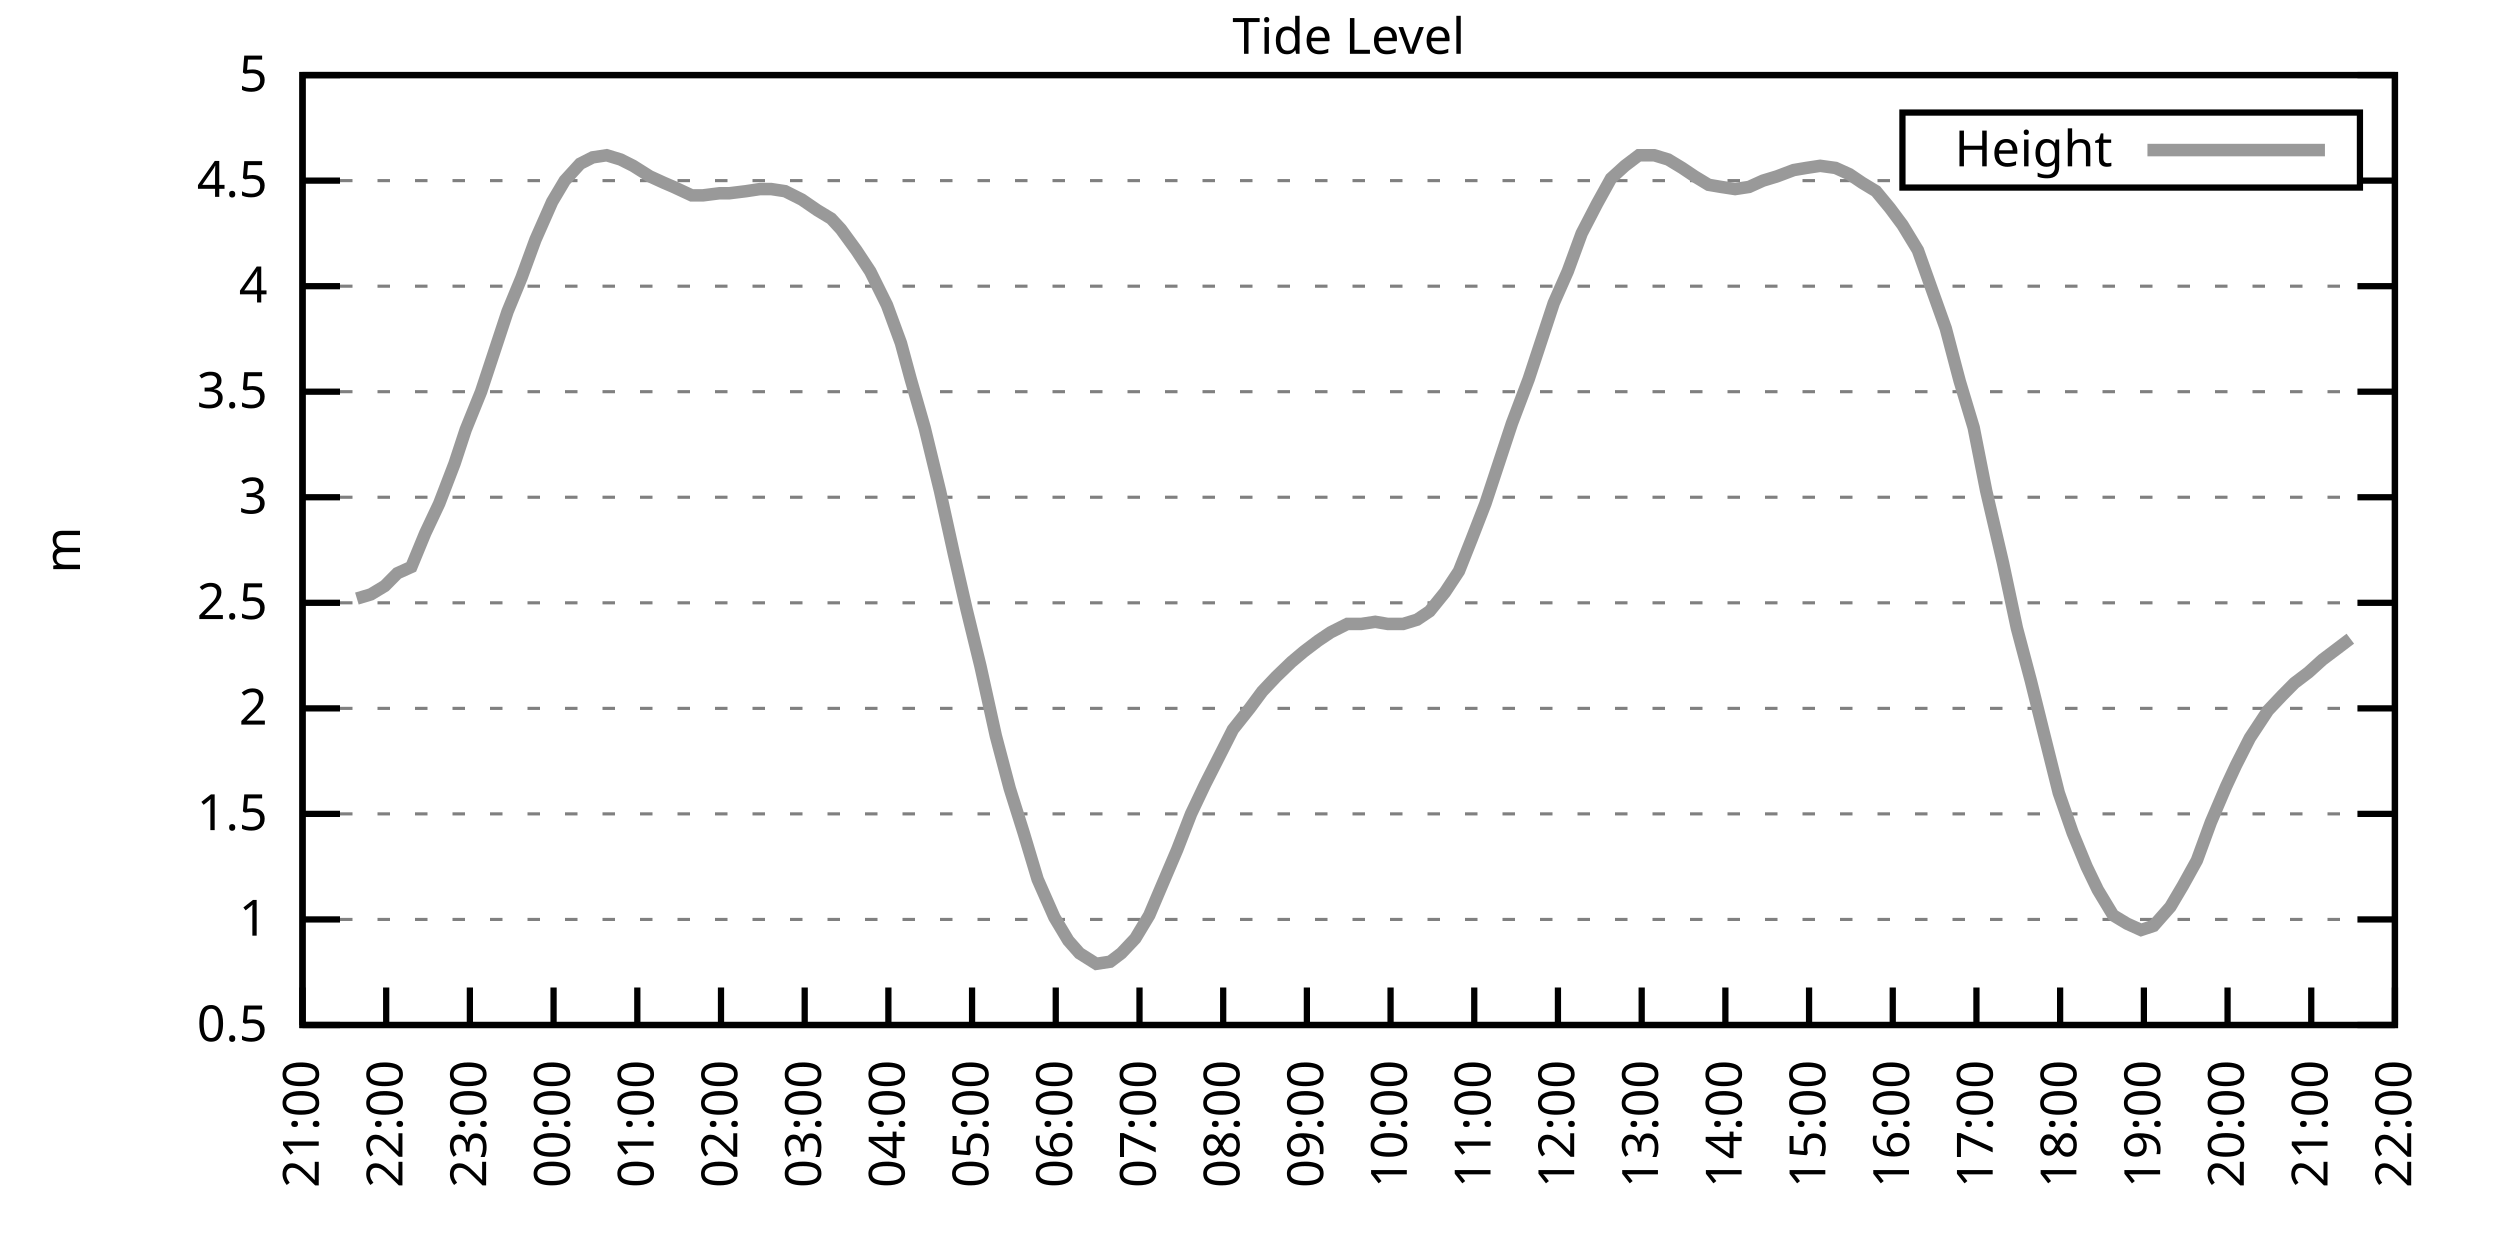
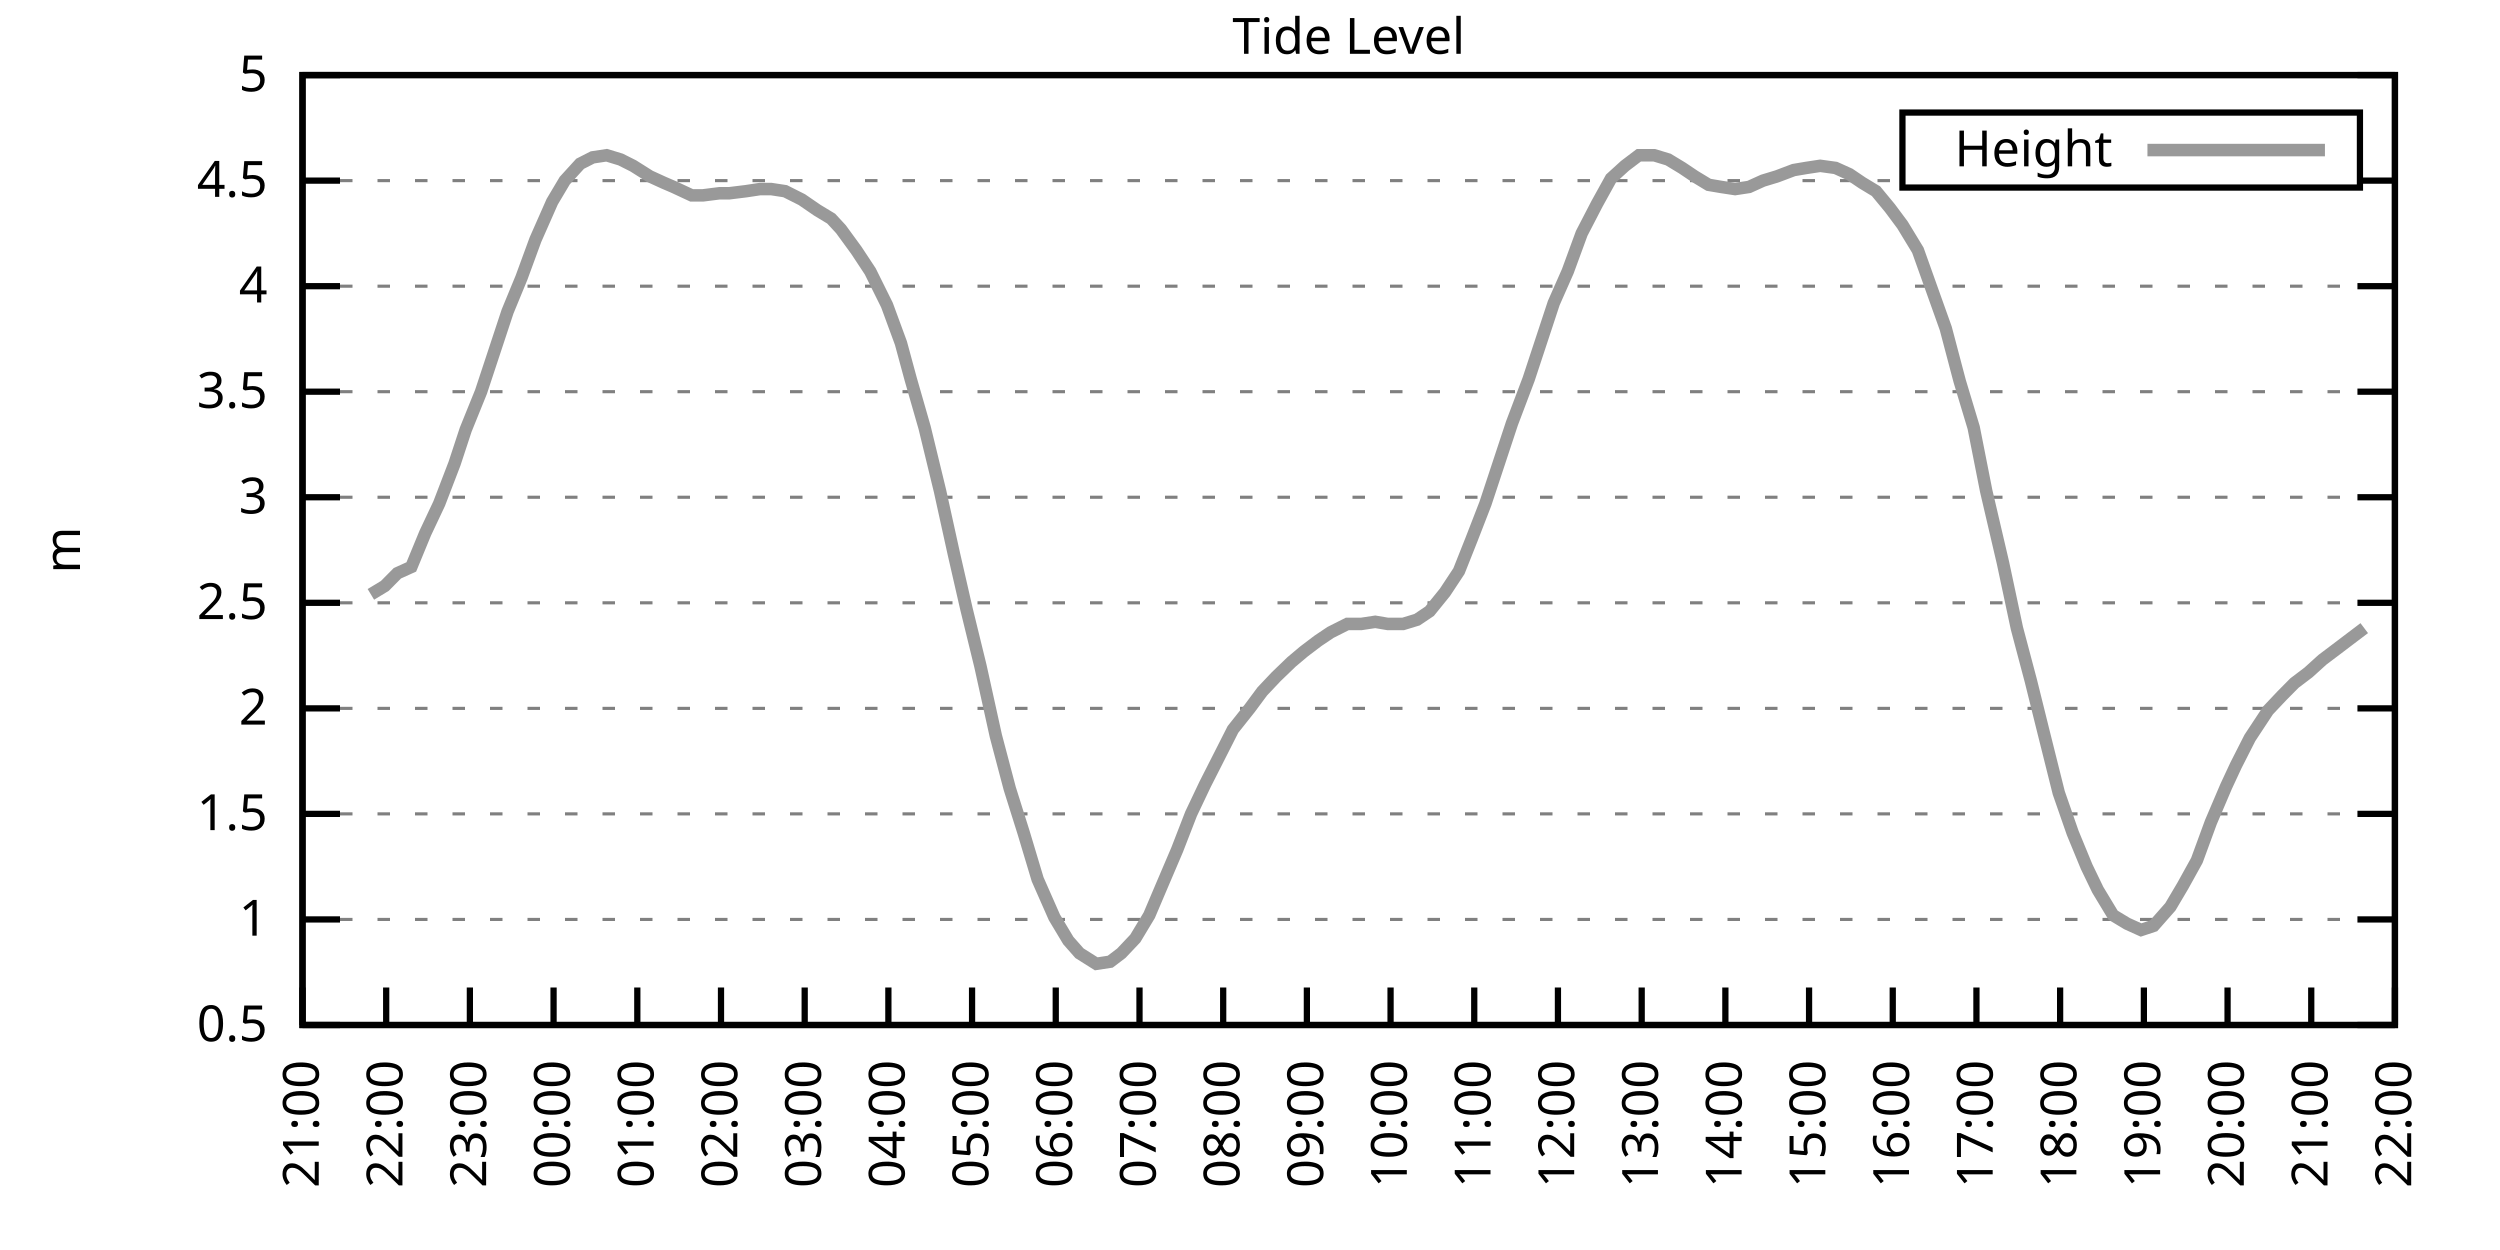
<svg xmlns="http://www.w3.org/2000/svg" xmlns:xlink="http://www.w3.org/1999/xlink" width="400" height="200" viewBox="0 0 400 200">
  <g id="gnuplot_canvas">
    <rect x="0" y="0" width="400" height="200" fill="none" />
    <defs>
      <circle id="gpDot" r="0.5" stroke-width="0.5" stroke="currentColor" />
      <path id="gpPt0" stroke-width="0.333" stroke="currentColor" d="M-1,0 h2 M0,-1 v2" />
      <path id="gpPt1" stroke-width="0.333" stroke="currentColor" d="M-1,-1 L1,1 M1,-1 L-1,1" />
      <path id="gpPt2" stroke-width="0.333" stroke="currentColor" d="M-1,0 L1,0 M0,-1 L0,1 M-1,-1 L1,1 M-1,1 L1,-1" />
      <rect id="gpPt3" stroke-width="0.333" stroke="currentColor" x="-1" y="-1" width="2" height="2" />
      <rect id="gpPt4" stroke-width="0.333" stroke="currentColor" fill="currentColor" x="-1" y="-1" width="2" height="2" />
      <circle id="gpPt5" stroke-width="0.333" stroke="currentColor" cx="0" cy="0" r="1" />
      <use xlink:href="#gpPt5" id="gpPt6" fill="currentColor" stroke="none" />
      <path id="gpPt7" stroke-width="0.333" stroke="currentColor" d="M0,-1.33 L-1.33,0.67 L1.33,0.67 z" />
      <use xlink:href="#gpPt7" id="gpPt8" fill="currentColor" stroke="none" />
      <use xlink:href="#gpPt7" id="gpPt9" stroke="currentColor" transform="rotate(180)" />
      <use xlink:href="#gpPt9" id="gpPt10" fill="currentColor" stroke="none" />
      <use xlink:href="#gpPt3" id="gpPt11" stroke="currentColor" transform="rotate(45)" />
      <use xlink:href="#gpPt11" id="gpPt12" fill="currentColor" stroke="none" />
      <path id="gpPt13" stroke-width="0.333" stroke="currentColor" d="M0,1.330 L1.265,0.411 L0.782,-1.067 L-0.782,-1.076 L-1.265,0.411 z" />
      <use xlink:href="#gpPt13" id="gpPt14" fill="currentColor" stroke="none" />
      <filter id="textbox" filterUnits="objectBoundingBox" x="0" y="0" height="1" width="1">
        <feFlood flood-color="white" flood-opacity="1" result="bgnd" />
        <feComposite in="SourceGraphic" in2="bgnd" operator="atop" />
      </filter>
      <filter id="greybox" filterUnits="objectBoundingBox" x="0" y="0" height="1" width="1">
        <feFlood flood-color="lightgrey" flood-opacity="1" result="grey" />
        <feComposite in="SourceGraphic" in2="grey" operator="atop" />
      </filter>
    </defs>
    <g fill="none" color="white" stroke="currentColor" stroke-width="1.00" stroke-linecap="butt" stroke-linejoin="miter">
</g>
    <g fill="none" color="black" stroke="currentColor" stroke-width="1.00" stroke-linecap="butt" stroke-linejoin="miter">
      <g stroke="none" shape-rendering="crispEdges">
        <polygon fill="rgb(255, 255, 255)" points="48.40,164.00 383.18,164.00 383.18,12.02 48.40,12.02 " />
      </g>
    </g>
    <g fill="none" color="black" stroke="currentColor" stroke-width="1.00" stroke-linecap="butt" stroke-linejoin="miter">
</g>
    <g fill="none" color="black" stroke="black" stroke-width="0.50" stroke-linecap="butt" stroke-linejoin="miter">
</g>
    <g fill="none" color="gray" stroke="currentColor" stroke-width="0.50" stroke-linecap="butt" stroke-linejoin="miter">
      <path stroke="gray" stroke-dasharray="2,4" class="gridline" d="M48.40,164.00 L383.19,164.00  " />
    </g>
    <g fill="none" color="gray" stroke="gray" stroke-width="1.00" stroke-linecap="butt" stroke-linejoin="miter">
</g>
    <g fill="none" color="black" stroke="currentColor" stroke-width="1.00" stroke-linecap="butt" stroke-linejoin="miter">
      <path stroke="black" d="M48.40,164.00 L54.40,164.00 M383.19,164.00 L377.19,164.00  " />
      <g transform="translate(42.80,166.60)" stroke="none" fill="black" font-family="Sans" font-size="8.00" text-anchor="end">
        <text>
          <tspan font-family="Sans"> 0.5</tspan>
        </text>
      </g>
    </g>
    <g fill="none" color="black" stroke="currentColor" stroke-width="1.00" stroke-linecap="butt" stroke-linejoin="miter">
</g>
    <g fill="none" color="black" stroke="black" stroke-width="0.50" stroke-linecap="butt" stroke-linejoin="miter">
</g>
    <g fill="none" color="gray" stroke="currentColor" stroke-width="0.50" stroke-linecap="butt" stroke-linejoin="miter">
      <path stroke="gray" stroke-dasharray="2,4" class="gridline" d="M48.40,147.11 L383.19,147.11  " />
    </g>
    <g fill="none" color="gray" stroke="gray" stroke-width="1.00" stroke-linecap="butt" stroke-linejoin="miter">
</g>
    <g fill="none" color="black" stroke="currentColor" stroke-width="1.00" stroke-linecap="butt" stroke-linejoin="miter">
      <path stroke="black" d="M48.40,147.11 L54.40,147.11 M383.19,147.11 L377.19,147.11  " />
      <g transform="translate(42.80,149.71)" stroke="none" fill="black" font-family="Sans" font-size="8.00" text-anchor="end">
        <text>
          <tspan font-family="Sans"> 1</tspan>
        </text>
      </g>
    </g>
    <g fill="none" color="black" stroke="currentColor" stroke-width="1.00" stroke-linecap="butt" stroke-linejoin="miter">
</g>
    <g fill="none" color="black" stroke="black" stroke-width="0.50" stroke-linecap="butt" stroke-linejoin="miter">
</g>
    <g fill="none" color="gray" stroke="currentColor" stroke-width="0.50" stroke-linecap="butt" stroke-linejoin="miter">
      <path stroke="gray" stroke-dasharray="2,4" class="gridline" d="M48.40,130.22 L383.19,130.22  " />
    </g>
    <g fill="none" color="gray" stroke="gray" stroke-width="1.00" stroke-linecap="butt" stroke-linejoin="miter">
</g>
    <g fill="none" color="black" stroke="currentColor" stroke-width="1.00" stroke-linecap="butt" stroke-linejoin="miter">
      <path stroke="black" d="M48.40,130.22 L54.40,130.22 M383.19,130.22 L377.19,130.22  " />
      <g transform="translate(42.80,132.82)" stroke="none" fill="black" font-family="Sans" font-size="8.00" text-anchor="end">
        <text>
          <tspan font-family="Sans"> 1.5</tspan>
        </text>
      </g>
    </g>
    <g fill="none" color="black" stroke="currentColor" stroke-width="1.00" stroke-linecap="butt" stroke-linejoin="miter">
</g>
    <g fill="none" color="black" stroke="black" stroke-width="0.50" stroke-linecap="butt" stroke-linejoin="miter">
</g>
    <g fill="none" color="gray" stroke="currentColor" stroke-width="0.50" stroke-linecap="butt" stroke-linejoin="miter">
      <path stroke="gray" stroke-dasharray="2,4" class="gridline" d="M48.40,113.34 L383.19,113.34  " />
    </g>
    <g fill="none" color="gray" stroke="gray" stroke-width="1.00" stroke-linecap="butt" stroke-linejoin="miter">
</g>
    <g fill="none" color="black" stroke="currentColor" stroke-width="1.00" stroke-linecap="butt" stroke-linejoin="miter">
      <path stroke="black" d="M48.40,113.34 L54.40,113.34 M383.19,113.34 L377.19,113.34  " />
      <g transform="translate(42.80,115.94)" stroke="none" fill="black" font-family="Sans" font-size="8.00" text-anchor="end">
        <text>
          <tspan font-family="Sans"> 2</tspan>
        </text>
      </g>
    </g>
    <g fill="none" color="black" stroke="currentColor" stroke-width="1.00" stroke-linecap="butt" stroke-linejoin="miter">
</g>
    <g fill="none" color="black" stroke="black" stroke-width="0.50" stroke-linecap="butt" stroke-linejoin="miter">
</g>
    <g fill="none" color="gray" stroke="currentColor" stroke-width="0.50" stroke-linecap="butt" stroke-linejoin="miter">
      <path stroke="gray" stroke-dasharray="2,4" class="gridline" d="M48.40,96.45 L383.19,96.45  " />
    </g>
    <g fill="none" color="gray" stroke="gray" stroke-width="1.00" stroke-linecap="butt" stroke-linejoin="miter">
</g>
    <g fill="none" color="black" stroke="currentColor" stroke-width="1.00" stroke-linecap="butt" stroke-linejoin="miter">
      <path stroke="black" d="M48.40,96.45 L54.40,96.45 M383.19,96.45 L377.19,96.45  " />
      <g transform="translate(42.80,99.05)" stroke="none" fill="black" font-family="Sans" font-size="8.00" text-anchor="end">
        <text>
          <tspan font-family="Sans"> 2.5</tspan>
        </text>
      </g>
    </g>
    <g fill="none" color="black" stroke="currentColor" stroke-width="1.00" stroke-linecap="butt" stroke-linejoin="miter">
</g>
    <g fill="none" color="black" stroke="black" stroke-width="0.50" stroke-linecap="butt" stroke-linejoin="miter">
</g>
    <g fill="none" color="gray" stroke="currentColor" stroke-width="0.50" stroke-linecap="butt" stroke-linejoin="miter">
      <path stroke="gray" stroke-dasharray="2,4" class="gridline" d="M48.40,79.56 L383.19,79.56  " />
    </g>
    <g fill="none" color="gray" stroke="gray" stroke-width="1.00" stroke-linecap="butt" stroke-linejoin="miter">
</g>
    <g fill="none" color="black" stroke="currentColor" stroke-width="1.00" stroke-linecap="butt" stroke-linejoin="miter">
      <path stroke="black" d="M48.40,79.56 L54.40,79.56 M383.19,79.56 L377.19,79.56  " />
      <g transform="translate(42.80,82.16)" stroke="none" fill="black" font-family="Sans" font-size="8.00" text-anchor="end">
        <text>
          <tspan font-family="Sans"> 3</tspan>
        </text>
      </g>
    </g>
    <g fill="none" color="black" stroke="currentColor" stroke-width="1.00" stroke-linecap="butt" stroke-linejoin="miter">
</g>
    <g fill="none" color="black" stroke="black" stroke-width="0.50" stroke-linecap="butt" stroke-linejoin="miter">
</g>
    <g fill="none" color="gray" stroke="currentColor" stroke-width="0.50" stroke-linecap="butt" stroke-linejoin="miter">
      <path stroke="gray" stroke-dasharray="2,4" class="gridline" d="M48.40,62.67 L383.19,62.67  " />
    </g>
    <g fill="none" color="gray" stroke="gray" stroke-width="1.00" stroke-linecap="butt" stroke-linejoin="miter">
</g>
    <g fill="none" color="black" stroke="currentColor" stroke-width="1.00" stroke-linecap="butt" stroke-linejoin="miter">
      <path stroke="black" d="M48.40,62.67 L54.40,62.67 M383.19,62.67 L377.19,62.67  " />
      <g transform="translate(42.80,65.27)" stroke="none" fill="black" font-family="Sans" font-size="8.00" text-anchor="end">
        <text>
          <tspan font-family="Sans"> 3.5</tspan>
        </text>
      </g>
    </g>
    <g fill="none" color="black" stroke="currentColor" stroke-width="1.00" stroke-linecap="butt" stroke-linejoin="miter">
</g>
    <g fill="none" color="black" stroke="black" stroke-width="0.50" stroke-linecap="butt" stroke-linejoin="miter">
</g>
    <g fill="none" color="gray" stroke="currentColor" stroke-width="0.50" stroke-linecap="butt" stroke-linejoin="miter">
      <path stroke="gray" stroke-dasharray="2,4" class="gridline" d="M48.40,45.79 L383.19,45.79  " />
    </g>
    <g fill="none" color="gray" stroke="gray" stroke-width="1.00" stroke-linecap="butt" stroke-linejoin="miter">
</g>
    <g fill="none" color="black" stroke="currentColor" stroke-width="1.00" stroke-linecap="butt" stroke-linejoin="miter">
      <path stroke="black" d="M48.40,45.79 L54.40,45.79 M383.19,45.79 L377.19,45.79  " />
      <g transform="translate(42.80,48.39)" stroke="none" fill="black" font-family="Sans" font-size="8.00" text-anchor="end">
        <text>
          <tspan font-family="Sans"> 4</tspan>
        </text>
      </g>
    </g>
    <g fill="none" color="black" stroke="currentColor" stroke-width="1.00" stroke-linecap="butt" stroke-linejoin="miter">
</g>
    <g fill="none" color="black" stroke="black" stroke-width="0.50" stroke-linecap="butt" stroke-linejoin="miter">
</g>
    <g fill="none" color="gray" stroke="currentColor" stroke-width="0.50" stroke-linecap="butt" stroke-linejoin="miter">
      <path stroke="gray" stroke-dasharray="2,4" class="gridline" d="M48.40,28.90 L304.39,28.90 M377.59,28.90 L383.19,28.90  " />
    </g>
    <g fill="none" color="gray" stroke="gray" stroke-width="1.00" stroke-linecap="butt" stroke-linejoin="miter">
</g>
    <g fill="none" color="black" stroke="currentColor" stroke-width="1.00" stroke-linecap="butt" stroke-linejoin="miter">
      <path stroke="black" d="M48.40,28.90 L54.40,28.90 M383.19,28.90 L377.19,28.90  " />
      <g transform="translate(42.80,31.50)" stroke="none" fill="black" font-family="Sans" font-size="8.00" text-anchor="end">
        <text>
          <tspan font-family="Sans"> 4.5</tspan>
        </text>
      </g>
    </g>
    <g fill="none" color="black" stroke="currentColor" stroke-width="1.00" stroke-linecap="butt" stroke-linejoin="miter">
</g>
    <g fill="none" color="black" stroke="black" stroke-width="0.50" stroke-linecap="butt" stroke-linejoin="miter">
</g>
    <g fill="none" color="gray" stroke="currentColor" stroke-width="0.50" stroke-linecap="butt" stroke-linejoin="miter">
      <path stroke="gray" stroke-dasharray="2,4" class="gridline" d="M48.40,12.01 L383.19,12.01  " />
    </g>
    <g fill="none" color="gray" stroke="gray" stroke-width="1.00" stroke-linecap="butt" stroke-linejoin="miter">
</g>
    <g fill="none" color="black" stroke="currentColor" stroke-width="1.00" stroke-linecap="butt" stroke-linejoin="miter">
      <path stroke="black" d="M48.40,12.01 L54.40,12.01 M383.19,12.01 L377.19,12.01  " />
      <g transform="translate(42.80,14.61)" stroke="none" fill="black" font-family="Sans" font-size="8.00" text-anchor="end">
        <text>
          <tspan font-family="Sans"> 5</tspan>
        </text>
      </g>
    </g>
    <g fill="none" color="black" stroke="currentColor" stroke-width="1.00" stroke-linecap="butt" stroke-linejoin="miter">
      <path stroke="black" d="M48.40,164.00 L48.40,158.00  " />
      <g transform="translate(51.00,169.60) rotate(270.00)" stroke="none" fill="black" font-family="Sans" font-size="8.00" text-anchor="end">
        <text>
          <tspan font-family="Sans">21:00</tspan>
        </text>
      </g>
    </g>
    <g fill="none" color="black" stroke="currentColor" stroke-width="1.00" stroke-linecap="butt" stroke-linejoin="miter">
      <path stroke="black" d="M61.79,164.00 L61.79,158.00  " />
      <g transform="translate(64.39,169.60) rotate(270.00)" stroke="none" fill="black" font-family="Sans" font-size="8.00" text-anchor="end">
        <text>
          <tspan font-family="Sans">22:00</tspan>
        </text>
      </g>
    </g>
    <g fill="none" color="black" stroke="currentColor" stroke-width="1.00" stroke-linecap="butt" stroke-linejoin="miter">
      <path stroke="black" d="M75.18,164.00 L75.18,158.00  " />
      <g transform="translate(77.78,169.60) rotate(270.00)" stroke="none" fill="black" font-family="Sans" font-size="8.00" text-anchor="end">
        <text>
          <tspan font-family="Sans">23:00</tspan>
        </text>
      </g>
    </g>
    <g fill="none" color="black" stroke="currentColor" stroke-width="1.00" stroke-linecap="butt" stroke-linejoin="miter">
      <path stroke="black" d="M88.57,164.00 L88.57,158.00  " />
      <g transform="translate(91.17,169.60) rotate(270.00)" stroke="none" fill="black" font-family="Sans" font-size="8.00" text-anchor="end">
        <text>
          <tspan font-family="Sans">00:00</tspan>
        </text>
      </g>
    </g>
    <g fill="none" color="black" stroke="currentColor" stroke-width="1.00" stroke-linecap="butt" stroke-linejoin="miter">
      <path stroke="black" d="M101.97,164.00 L101.97,158.00  " />
      <g transform="translate(104.57,169.60) rotate(270.00)" stroke="none" fill="black" font-family="Sans" font-size="8.00" text-anchor="end">
        <text>
          <tspan font-family="Sans">01:00</tspan>
        </text>
      </g>
    </g>
    <g fill="none" color="black" stroke="currentColor" stroke-width="1.00" stroke-linecap="butt" stroke-linejoin="miter">
      <path stroke="black" d="M115.36,164.00 L115.36,158.00  " />
      <g transform="translate(117.96,169.60) rotate(270.00)" stroke="none" fill="black" font-family="Sans" font-size="8.00" text-anchor="end">
        <text>
          <tspan font-family="Sans">02:00</tspan>
        </text>
      </g>
    </g>
    <g fill="none" color="black" stroke="currentColor" stroke-width="1.00" stroke-linecap="butt" stroke-linejoin="miter">
      <path stroke="black" d="M128.75,164.00 L128.75,158.00  " />
      <g transform="translate(131.35,169.60) rotate(270.00)" stroke="none" fill="black" font-family="Sans" font-size="8.00" text-anchor="end">
        <text>
          <tspan font-family="Sans">03:00</tspan>
        </text>
      </g>
    </g>
    <g fill="none" color="black" stroke="currentColor" stroke-width="1.00" stroke-linecap="butt" stroke-linejoin="miter">
      <path stroke="black" d="M142.14,164.00 L142.14,158.00  " />
      <g transform="translate(144.74,169.60) rotate(270.00)" stroke="none" fill="black" font-family="Sans" font-size="8.00" text-anchor="end">
        <text>
          <tspan font-family="Sans">04:00</tspan>
        </text>
      </g>
    </g>
    <g fill="none" color="black" stroke="currentColor" stroke-width="1.00" stroke-linecap="butt" stroke-linejoin="miter">
      <path stroke="black" d="M155.53,164.00 L155.53,158.00  " />
      <g transform="translate(158.13,169.60) rotate(270.00)" stroke="none" fill="black" font-family="Sans" font-size="8.00" text-anchor="end">
        <text>
          <tspan font-family="Sans">05:00</tspan>
        </text>
      </g>
    </g>
    <g fill="none" color="black" stroke="currentColor" stroke-width="1.00" stroke-linecap="butt" stroke-linejoin="miter">
      <path stroke="black" d="M168.92,164.00 L168.92,158.00  " />
      <g transform="translate(171.52,169.60) rotate(270.00)" stroke="none" fill="black" font-family="Sans" font-size="8.00" text-anchor="end">
        <text>
          <tspan font-family="Sans">06:00</tspan>
        </text>
      </g>
    </g>
    <g fill="none" color="black" stroke="currentColor" stroke-width="1.00" stroke-linecap="butt" stroke-linejoin="miter">
      <path stroke="black" d="M182.32,164.00 L182.32,158.00  " />
      <g transform="translate(184.92,169.60) rotate(270.00)" stroke="none" fill="black" font-family="Sans" font-size="8.00" text-anchor="end">
        <text>
          <tspan font-family="Sans">07:00</tspan>
        </text>
      </g>
    </g>
    <g fill="none" color="black" stroke="currentColor" stroke-width="1.00" stroke-linecap="butt" stroke-linejoin="miter">
      <path stroke="black" d="M195.71,164.00 L195.71,158.00  " />
      <g transform="translate(198.31,169.60) rotate(270.00)" stroke="none" fill="black" font-family="Sans" font-size="8.00" text-anchor="end">
        <text>
          <tspan font-family="Sans">08:00</tspan>
        </text>
      </g>
    </g>
    <g fill="none" color="black" stroke="currentColor" stroke-width="1.00" stroke-linecap="butt" stroke-linejoin="miter">
      <path stroke="black" d="M209.10,164.00 L209.10,158.00  " />
      <g transform="translate(211.70,169.60) rotate(270.00)" stroke="none" fill="black" font-family="Sans" font-size="8.00" text-anchor="end">
        <text>
          <tspan font-family="Sans">09:00</tspan>
        </text>
      </g>
    </g>
    <g fill="none" color="black" stroke="currentColor" stroke-width="1.00" stroke-linecap="butt" stroke-linejoin="miter">
      <path stroke="black" d="M222.49,164.00 L222.49,158.00  " />
      <g transform="translate(225.09,169.60) rotate(270.00)" stroke="none" fill="black" font-family="Sans" font-size="8.00" text-anchor="end">
        <text>
          <tspan font-family="Sans">10:00</tspan>
        </text>
      </g>
    </g>
    <g fill="none" color="black" stroke="currentColor" stroke-width="1.00" stroke-linecap="butt" stroke-linejoin="miter">
      <path stroke="black" d="M235.88,164.00 L235.88,158.00  " />
      <g transform="translate(238.48,169.60) rotate(270.00)" stroke="none" fill="black" font-family="Sans" font-size="8.00" text-anchor="end">
        <text>
          <tspan font-family="Sans">11:00</tspan>
        </text>
      </g>
    </g>
    <g fill="none" color="black" stroke="currentColor" stroke-width="1.00" stroke-linecap="butt" stroke-linejoin="miter">
      <path stroke="black" d="M249.27,164.00 L249.27,158.00  " />
      <g transform="translate(251.87,169.60) rotate(270.00)" stroke="none" fill="black" font-family="Sans" font-size="8.00" text-anchor="end">
        <text>
          <tspan font-family="Sans">12:00</tspan>
        </text>
      </g>
    </g>
    <g fill="none" color="black" stroke="currentColor" stroke-width="1.00" stroke-linecap="butt" stroke-linejoin="miter">
      <path stroke="black" d="M262.67,164.00 L262.67,158.00  " />
      <g transform="translate(265.27,169.60) rotate(270.00)" stroke="none" fill="black" font-family="Sans" font-size="8.00" text-anchor="end">
        <text>
          <tspan font-family="Sans">13:00</tspan>
        </text>
      </g>
    </g>
    <g fill="none" color="black" stroke="currentColor" stroke-width="1.00" stroke-linecap="butt" stroke-linejoin="miter">
      <path stroke="black" d="M276.06,164.00 L276.06,158.00  " />
      <g transform="translate(278.66,169.60) rotate(270.00)" stroke="none" fill="black" font-family="Sans" font-size="8.00" text-anchor="end">
        <text>
          <tspan font-family="Sans">14:00</tspan>
        </text>
      </g>
    </g>
    <g fill="none" color="black" stroke="currentColor" stroke-width="1.00" stroke-linecap="butt" stroke-linejoin="miter">
      <path stroke="black" d="M289.45,164.00 L289.45,158.00  " />
      <g transform="translate(292.05,169.60) rotate(270.00)" stroke="none" fill="black" font-family="Sans" font-size="8.00" text-anchor="end">
        <text>
          <tspan font-family="Sans">15:00</tspan>
        </text>
      </g>
    </g>
    <g fill="none" color="black" stroke="currentColor" stroke-width="1.00" stroke-linecap="butt" stroke-linejoin="miter">
      <path stroke="black" d="M302.84,164.00 L302.84,158.00  " />
      <g transform="translate(305.44,169.60) rotate(270.00)" stroke="none" fill="black" font-family="Sans" font-size="8.00" text-anchor="end">
        <text>
          <tspan font-family="Sans">16:00</tspan>
        </text>
      </g>
    </g>
    <g fill="none" color="black" stroke="currentColor" stroke-width="1.00" stroke-linecap="butt" stroke-linejoin="miter">
      <path stroke="black" d="M316.23,164.00 L316.23,158.00  " />
      <g transform="translate(318.83,169.60) rotate(270.00)" stroke="none" fill="black" font-family="Sans" font-size="8.00" text-anchor="end">
        <text>
          <tspan font-family="Sans">17:00</tspan>
        </text>
      </g>
    </g>
    <g fill="none" color="black" stroke="currentColor" stroke-width="1.00" stroke-linecap="butt" stroke-linejoin="miter">
      <path stroke="black" d="M329.62,164.00 L329.62,158.00  " />
      <g transform="translate(332.22,169.60) rotate(270.00)" stroke="none" fill="black" font-family="Sans" font-size="8.00" text-anchor="end">
        <text>
          <tspan font-family="Sans">18:00</tspan>
        </text>
      </g>
    </g>
    <g fill="none" color="black" stroke="currentColor" stroke-width="1.00" stroke-linecap="butt" stroke-linejoin="miter">
      <path stroke="black" d="M343.02,164.00 L343.02,158.00  " />
      <g transform="translate(345.62,169.60) rotate(270.00)" stroke="none" fill="black" font-family="Sans" font-size="8.00" text-anchor="end">
        <text>
          <tspan font-family="Sans">19:00</tspan>
        </text>
      </g>
    </g>
    <g fill="none" color="black" stroke="currentColor" stroke-width="1.00" stroke-linecap="butt" stroke-linejoin="miter">
      <path stroke="black" d="M356.41,164.00 L356.41,158.00  " />
      <g transform="translate(359.01,169.60) rotate(270.00)" stroke="none" fill="black" font-family="Sans" font-size="8.00" text-anchor="end">
        <text>
          <tspan font-family="Sans">20:00</tspan>
        </text>
      </g>
    </g>
    <g fill="none" color="black" stroke="currentColor" stroke-width="1.00" stroke-linecap="butt" stroke-linejoin="miter">
      <path stroke="black" d="M369.80,164.00 L369.80,158.00  " />
      <g transform="translate(372.40,169.60) rotate(270.00)" stroke="none" fill="black" font-family="Sans" font-size="8.00" text-anchor="end">
        <text>
          <tspan font-family="Sans">21:00</tspan>
        </text>
      </g>
    </g>
    <g fill="none" color="black" stroke="currentColor" stroke-width="1.00" stroke-linecap="butt" stroke-linejoin="miter">
      <path stroke="black" d="M383.19,164.00 L383.19,158.00  " />
      <g transform="translate(385.79,169.60) rotate(270.00)" stroke="none" fill="black" font-family="Sans" font-size="8.00" text-anchor="end">
        <text>
          <tspan font-family="Sans">22:00</tspan>
        </text>
      </g>
    </g>
    <g fill="none" color="black" stroke="currentColor" stroke-width="1.00" stroke-linecap="butt" stroke-linejoin="miter">
</g>
    <g fill="none" color="black" stroke="currentColor" stroke-width="1.00" stroke-linecap="butt" stroke-linejoin="miter">
      <path stroke="black" d="M48.40,12.01 L48.40,164.00 L383.19,164.00 L383.19,12.01 L48.40,12.01 Z  " />
    </g>
    <g fill="none" color="black" stroke="currentColor" stroke-width="1.00" stroke-linecap="butt" stroke-linejoin="miter">
</g>
    <g fill="none" color="black" stroke="currentColor" stroke-width="1.00" stroke-linecap="butt" stroke-linejoin="miter">
      <path stroke="black" d="M304.39,30.01 L304.39,18.01 L377.59,18.01 L377.59,30.01 L304.39,30.01 Z  " />
    </g>
    <g id="Tide_level_plot_1">
      <g fill="none" color="white" stroke="black" stroke-width="2.00" stroke-linecap="butt" stroke-linejoin="miter">
</g>
      <g fill="none" color="black" stroke="currentColor" stroke-width="2.00" stroke-linecap="butt" stroke-linejoin="miter">
        <g transform="translate(337.99,26.61)" stroke="none" fill="black" font-family="Sans" font-size="8.00" text-anchor="end">
          <text>
            <tspan font-family="Sans">Height</tspan>
          </text>
        </g>
      </g>
      <g fill="none" color="black" stroke="currentColor" stroke-width="2.00" stroke-linecap="butt" stroke-linejoin="miter">
-         <path stroke="rgb(153, 153, 153)" d="M343.59,24.01 L371.99,24.01 M57.10,95.77 L59.34,95.10 L61.57,93.75 L63.58,91.72 L65.81,90.71 L68.04,85.30   L70.27,80.57 L72.73,74.16 L74.51,68.75 L76.97,62.67 L78.98,56.59 L81.21,49.84 L83.44,44.43 L85.67,38.35   L88.35,32.28 L90.36,28.90 L92.82,26.20 L94.82,25.18 L97.06,24.84 L99.29,25.52 L101.30,26.53 L103.98,28.22   L106.21,29.24 L107.77,29.91 L110.67,31.26 L112.46,31.26 L115.13,30.92 L116.70,30.92 L119.38,30.59 L121.61,30.25   L123.39,30.25 L125.62,30.59 L128.30,31.94 L130.76,33.63 L132.99,34.98 L134.55,36.67 L137.01,40.04 L139.24,43.42   L141.92,48.83 L144.15,54.90 L145.71,60.65 L147.94,68.42 L150.40,78.55 L152.63,88.68 L154.64,97.46 L156.87,106.58   L159.33,117.73 L161.56,126.17 L163.79,133.26 L166.02,140.69 L168.70,146.77 L170.93,150.49 L172.72,152.52 L175.40,154.21   L177.63,153.87 L179.41,152.52 L181.65,150.15 L183.88,146.44 L185.89,141.71 L188.34,135.97 L190.57,130.22 L192.81,125.50   L195.04,121.11 L197.27,116.71 L199.95,113.34 L201.96,110.63 L204.19,108.27 L206.64,105.91 L208.65,104.22 L210.88,102.53   L212.89,101.18 L215.57,99.83 L217.80,99.83 L220.04,99.49 L222.04,99.83 L224.50,99.83 L226.73,99.15 L228.74,97.80   L231.20,94.76 L233.43,91.38 L235.44,86.32 L237.67,80.57 L239.68,74.49 L241.91,67.74 L244.59,60.65 L248.60,48.49   L250.84,43.42 L253.07,37.34 L255.52,32.61 L257.76,28.56 L259.99,26.53 L262.22,24.84 L264.67,24.84 L266.91,25.52   L269.14,26.87 L271.15,28.22 L273.38,29.57 L275.39,29.91 L277.62,30.25 L279.85,29.91 L282.08,28.90 L284.32,28.22   L286.99,27.21 L289.00,26.87 L291.23,26.53 L293.69,26.87 L295.92,27.88 L297.93,29.24 L300.16,30.59 L302.39,33.29   L304.40,35.99 L306.86,40.04 L311.32,52.54 L313.55,60.98 L315.79,68.42 L317.79,78.55 L320.47,90.03 L322.70,100.50   L324.94,108.95 L326.95,117.05 L329.40,126.85 L331.63,133.26 L333.86,138.67 L335.65,142.38 L338.10,146.44 L340.34,147.79   L342.57,148.80 L344.58,148.13 L347.26,145.09 L349.26,141.71 L351.50,137.66 L353.73,131.58 L356.18,125.83 L357.75,122.46   L359.98,118.07 L362.88,113.67 L365.11,111.31 L367.12,109.28 L369.35,107.59 L371.58,105.57 L373.82,103.88 L376.05,102.19    " />
+         <path stroke="rgb(153, 153, 153)" d="M343.59,24.01 L371.99,24.01 M59.34,95.10 L61.57,93.75 L63.58,91.72 L65.81,90.71 L68.04,85.30 L70.27,80.57   L72.73,74.16 L74.51,68.75 L76.97,62.67 L78.98,56.59 L81.21,49.84 L83.44,44.43 L85.67,38.35 L88.35,32.28   L90.36,28.90 L92.82,26.20 L94.82,25.18 L97.06,24.84 L99.29,25.52 L101.30,26.53 L103.98,28.22 L106.21,29.24   L107.77,29.91 L110.67,31.26 L112.46,31.26 L115.13,30.92 L116.70,30.92 L119.38,30.59 L121.61,30.25 L123.39,30.25   L125.62,30.59 L128.30,31.94 L130.76,33.63 L132.99,34.98 L134.55,36.67 L137.01,40.04 L139.24,43.42 L141.92,48.83   L144.15,54.90 L145.71,60.65 L147.94,68.42 L150.40,78.55 L152.63,88.68 L154.64,97.46 L156.87,106.58 L159.33,117.73   L161.56,126.17 L163.79,133.26 L166.02,140.69 L168.70,146.77 L170.93,150.49 L172.72,152.52 L175.40,154.21 L177.63,153.87   L179.41,152.52 L181.65,150.15 L183.88,146.44 L185.89,141.71 L188.34,135.97 L190.57,130.22 L192.81,125.50 L195.04,121.11   L197.27,116.71 L199.95,113.34 L201.96,110.63 L204.19,108.27 L206.64,105.91 L208.65,104.22 L210.88,102.53 L212.89,101.18   L215.57,99.83 L217.80,99.83 L220.04,99.49 L222.04,99.83 L224.50,99.83 L226.73,99.15 L228.74,97.80 L231.20,94.76   L233.43,91.38 L235.44,86.32 L237.67,80.57 L239.68,74.49 L241.91,67.74 L244.59,60.65 L248.60,48.49 L250.84,43.42   L253.07,37.34 L255.52,32.61 L257.76,28.56 L259.99,26.53 L262.22,24.84 L264.67,24.84 L266.91,25.52 L269.14,26.87   L271.15,28.22 L273.38,29.57 L275.39,29.91 L277.62,30.25 L279.85,29.91 L282.08,28.90 L284.32,28.22 L286.99,27.21   L289.00,26.87 L291.23,26.53 L293.69,26.87 L295.92,27.88 L297.93,29.24 L300.16,30.59 L302.39,33.29 L304.40,35.99   L306.86,40.04 L311.32,52.54 L313.55,60.98 L315.79,68.42 L317.79,78.55 L320.47,90.03 L322.70,100.50 L324.94,108.95   L326.95,117.05 L329.40,126.85 L331.63,133.26 L333.86,138.67 L335.65,142.38 L338.10,146.44 L340.34,147.79 L342.57,148.80   L344.58,148.13 L347.26,145.09 L349.26,141.71 L351.50,137.66 L353.73,131.58 L356.18,125.83 L357.75,122.46 L359.98,118.07   L362.88,113.67 L365.11,111.31 L367.12,109.28 L369.35,107.59 L371.58,105.57 L373.82,103.88 L376.05,102.19 L378.28,100.50    " />
      </g>
    </g>
    <g fill="none" color="black" stroke="currentColor" stroke-width="2.00" stroke-linecap="butt" stroke-linejoin="miter">
</g>
    <g fill="none" color="black" stroke="black" stroke-width="1.00" stroke-linecap="butt" stroke-linejoin="miter">
</g>
    <g fill="none" color="black" stroke="currentColor" stroke-width="1.00" stroke-linecap="butt" stroke-linejoin="miter">
      <path stroke="black" d="M48.40,12.01 L48.40,164.00 L383.19,164.00 L383.19,12.01 L48.40,12.01 Z  " />
      <g transform="translate(12.80,88.01) rotate(270.00)" stroke="none" fill="black" font-family="Sans" font-size="8.00" text-anchor="middle">
        <text>
          <tspan font-family="Sans">m</tspan>
        </text>
      </g>
    </g>
    <g fill="none" color="black" stroke="currentColor" stroke-width="1.00" stroke-linecap="butt" stroke-linejoin="miter">
</g>
    <g fill="none" color="black" stroke="currentColor" stroke-width="1.00" stroke-linecap="butt" stroke-linejoin="miter">
      <g transform="translate(215.79,8.61)" stroke="none" fill="black" font-family="Sans" font-size="8.00" text-anchor="middle">
        <text>
          <tspan font-family="Sans">Tide Level</tspan>
        </text>
      </g>
    </g>
    <g fill="none" color="black" stroke="currentColor" stroke-width="1.00" stroke-linecap="butt" stroke-linejoin="miter">
</g>
  </g>
</svg>
